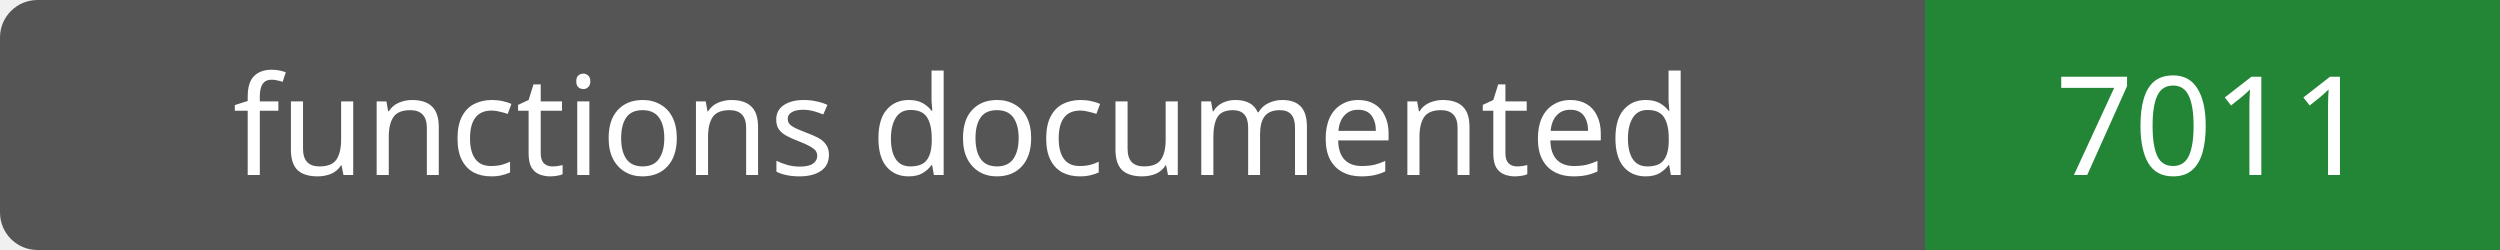
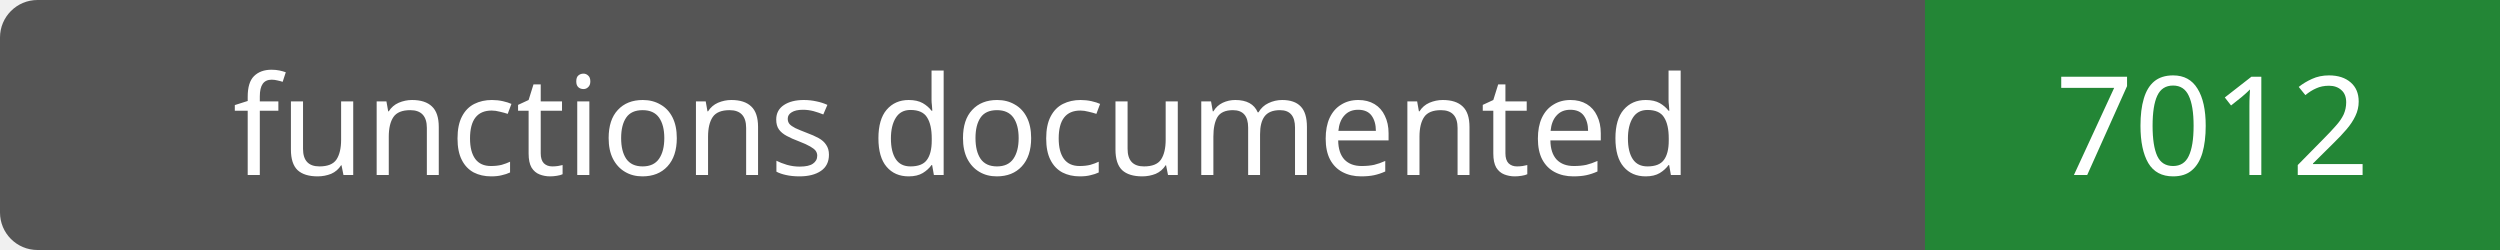
- <svg xmlns="http://www.w3.org/2000/svg" width="200" height="20" role="img" aria-label="functions documented: 7011">
+ <svg xmlns="http://www.w3.org/2000/svg" width="200" height="20" role="img" aria-label="functions documented: 7012">
  <rect width="200" height="20" rx="3" fill="#555" />
  <path fill="#238636" d="M154 0h46v20H154z" />
  <g fill="#fff" text-anchor="middle" font-family="Verdana,sans-serif" font-size="11">
    <text x="77.0" y="14">functions documented</text>
-     <text x="177.0" y="14">7011</text>
+     <text x="177.0" y="14">7012</text>
  </g>
</svg>
